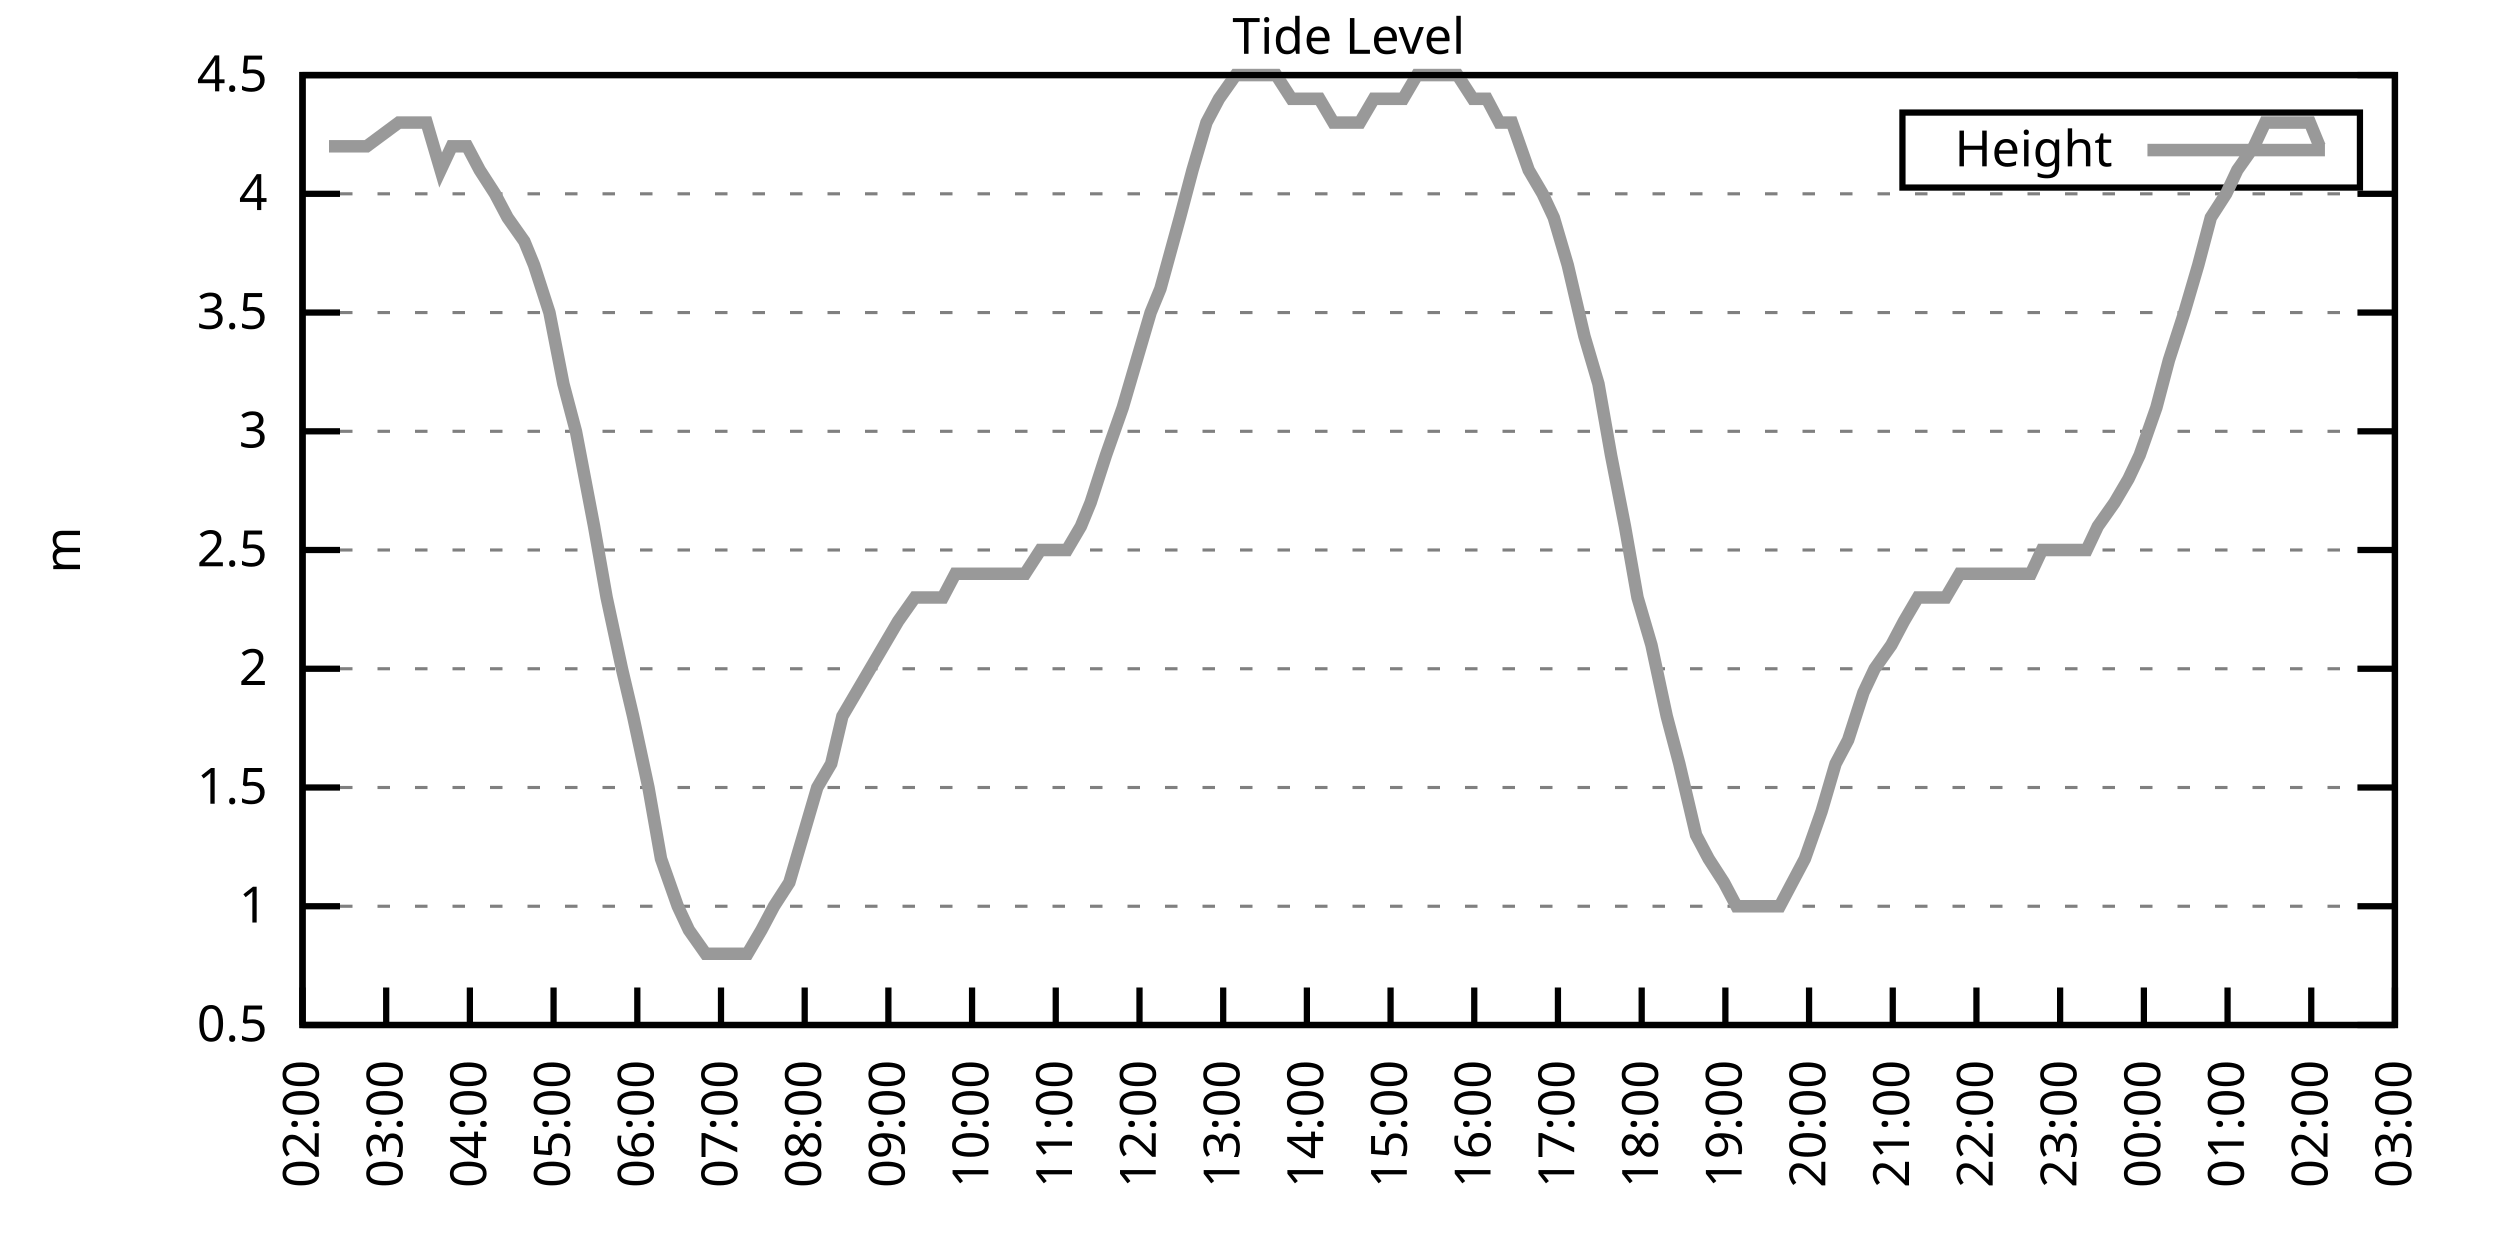
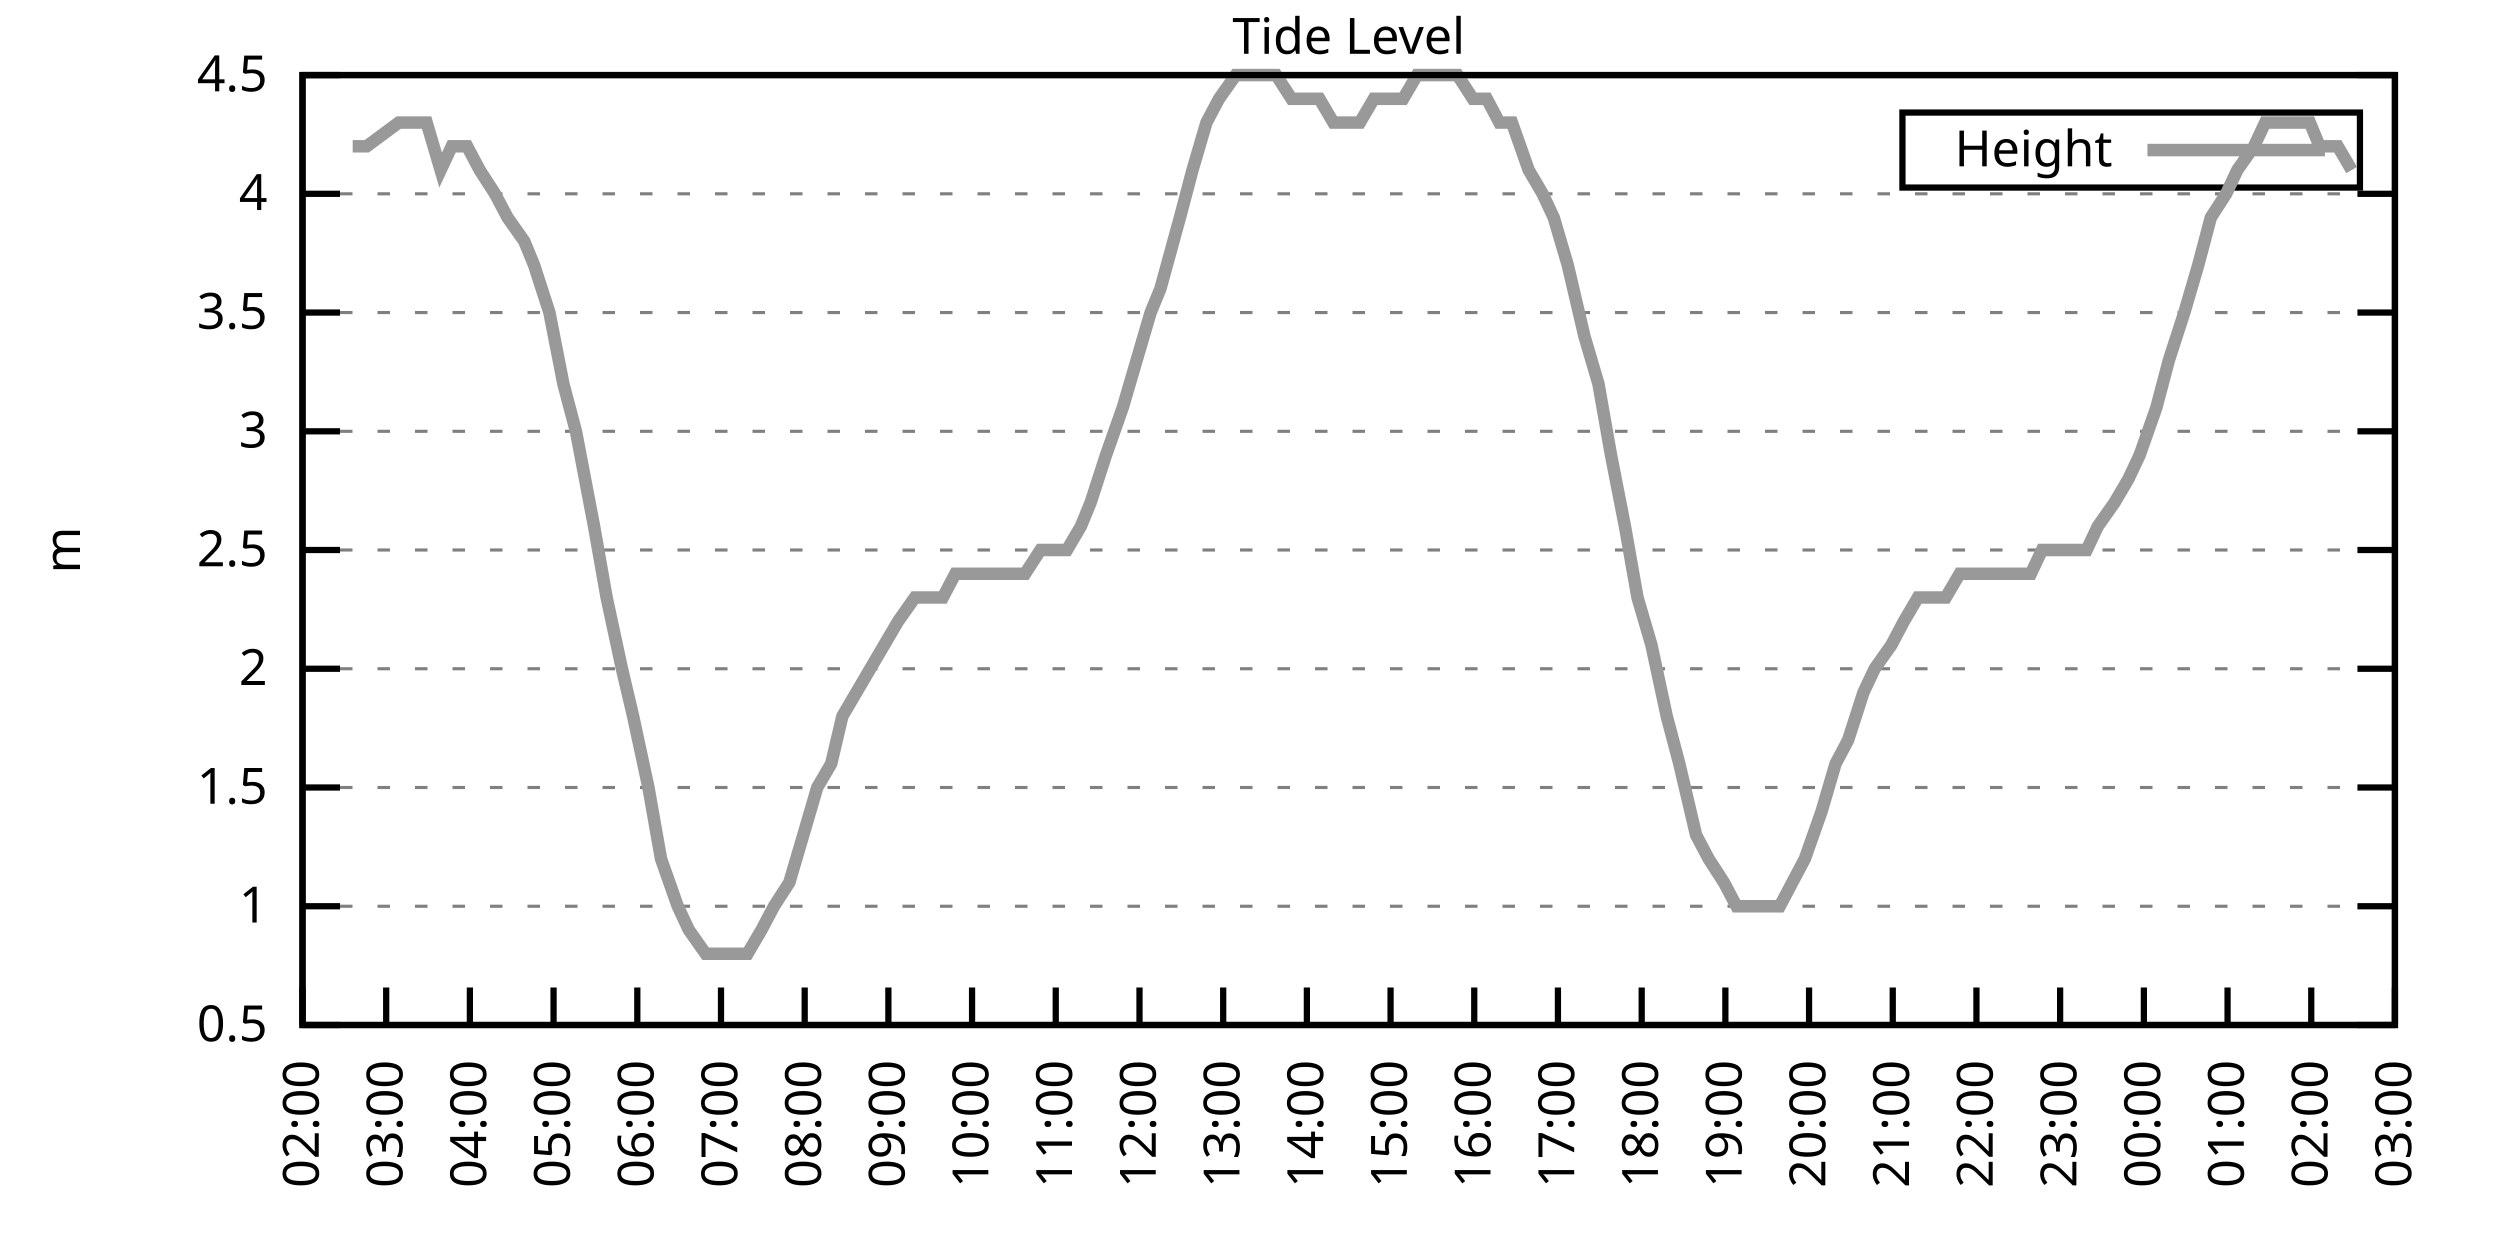
<svg xmlns="http://www.w3.org/2000/svg" xmlns:xlink="http://www.w3.org/1999/xlink" width="400" height="200" viewBox="0 0 400 200">
  <g id="gnuplot_canvas">
    <rect x="0" y="0" width="400" height="200" fill="none" />
    <defs>
      <circle id="gpDot" r="0.5" stroke-width="0.5" stroke="currentColor" />
      <path id="gpPt0" stroke-width="0.333" stroke="currentColor" d="M-1,0 h2 M0,-1 v2" />
      <path id="gpPt1" stroke-width="0.333" stroke="currentColor" d="M-1,-1 L1,1 M1,-1 L-1,1" />
      <path id="gpPt2" stroke-width="0.333" stroke="currentColor" d="M-1,0 L1,0 M0,-1 L0,1 M-1,-1 L1,1 M-1,1 L1,-1" />
      <rect id="gpPt3" stroke-width="0.333" stroke="currentColor" x="-1" y="-1" width="2" height="2" />
      <rect id="gpPt4" stroke-width="0.333" stroke="currentColor" fill="currentColor" x="-1" y="-1" width="2" height="2" />
      <circle id="gpPt5" stroke-width="0.333" stroke="currentColor" cx="0" cy="0" r="1" />
      <use xlink:href="#gpPt5" id="gpPt6" fill="currentColor" stroke="none" />
      <path id="gpPt7" stroke-width="0.333" stroke="currentColor" d="M0,-1.33 L-1.33,0.67 L1.33,0.67 z" />
      <use xlink:href="#gpPt7" id="gpPt8" fill="currentColor" stroke="none" />
      <use xlink:href="#gpPt7" id="gpPt9" stroke="currentColor" transform="rotate(180)" />
      <use xlink:href="#gpPt9" id="gpPt10" fill="currentColor" stroke="none" />
      <use xlink:href="#gpPt3" id="gpPt11" stroke="currentColor" transform="rotate(45)" />
      <use xlink:href="#gpPt11" id="gpPt12" fill="currentColor" stroke="none" />
      <path id="gpPt13" stroke-width="0.333" stroke="currentColor" d="M0,1.330 L1.265,0.411 L0.782,-1.067 L-0.782,-1.076 L-1.265,0.411 z" />
      <use xlink:href="#gpPt13" id="gpPt14" fill="currentColor" stroke="none" />
      <filter id="textbox" filterUnits="objectBoundingBox" x="0" y="0" height="1" width="1">
        <feFlood flood-color="white" flood-opacity="1" result="bgnd" />
        <feComposite in="SourceGraphic" in2="bgnd" operator="atop" />
      </filter>
      <filter id="greybox" filterUnits="objectBoundingBox" x="0" y="0" height="1" width="1">
        <feFlood flood-color="lightgrey" flood-opacity="1" result="grey" />
        <feComposite in="SourceGraphic" in2="grey" operator="atop" />
      </filter>
    </defs>
    <g fill="none" color="white" stroke="currentColor" stroke-width="1.00" stroke-linecap="butt" stroke-linejoin="miter">
</g>
    <g fill="none" color="black" stroke="currentColor" stroke-width="1.00" stroke-linecap="butt" stroke-linejoin="miter">
      <g stroke="none" shape-rendering="crispEdges">
        <polygon fill="rgb(255, 255, 255)" points="48.40,164.00 383.18,164.00 383.18,12.02 48.40,12.02 " />
      </g>
    </g>
    <g fill="none" color="black" stroke="currentColor" stroke-width="1.00" stroke-linecap="butt" stroke-linejoin="miter">
</g>
    <g fill="none" color="black" stroke="black" stroke-width="0.50" stroke-linecap="butt" stroke-linejoin="miter">
</g>
    <g fill="none" color="gray" stroke="currentColor" stroke-width="0.50" stroke-linecap="butt" stroke-linejoin="miter">
      <path stroke="gray" stroke-dasharray="2,4" class="gridline" d="M48.40,164.00 L383.19,164.00  " />
    </g>
    <g fill="none" color="gray" stroke="gray" stroke-width="1.00" stroke-linecap="butt" stroke-linejoin="miter">
</g>
    <g fill="none" color="black" stroke="currentColor" stroke-width="1.00" stroke-linecap="butt" stroke-linejoin="miter">
      <path stroke="black" d="M48.40,164.00 L54.40,164.00 M383.19,164.00 L377.19,164.00  " />
      <g transform="translate(42.80,166.60)" stroke="none" fill="black" font-family="Sans" font-size="8.00" text-anchor="end">
        <text>
          <tspan font-family="Sans"> 0.5</tspan>
        </text>
      </g>
    </g>
    <g fill="none" color="black" stroke="currentColor" stroke-width="1.00" stroke-linecap="butt" stroke-linejoin="miter">
</g>
    <g fill="none" color="black" stroke="black" stroke-width="0.50" stroke-linecap="butt" stroke-linejoin="miter">
</g>
    <g fill="none" color="gray" stroke="currentColor" stroke-width="0.50" stroke-linecap="butt" stroke-linejoin="miter">
      <path stroke="gray" stroke-dasharray="2,4" class="gridline" d="M48.40,145.00 L383.19,145.00  " />
    </g>
    <g fill="none" color="gray" stroke="gray" stroke-width="1.00" stroke-linecap="butt" stroke-linejoin="miter">
</g>
    <g fill="none" color="black" stroke="currentColor" stroke-width="1.00" stroke-linecap="butt" stroke-linejoin="miter">
      <path stroke="black" d="M48.40,145.00 L54.40,145.00 M383.19,145.00 L377.19,145.00  " />
      <g transform="translate(42.80,147.60)" stroke="none" fill="black" font-family="Sans" font-size="8.00" text-anchor="end">
        <text>
          <tspan font-family="Sans"> 1</tspan>
        </text>
      </g>
    </g>
    <g fill="none" color="black" stroke="currentColor" stroke-width="1.00" stroke-linecap="butt" stroke-linejoin="miter">
</g>
    <g fill="none" color="black" stroke="black" stroke-width="0.50" stroke-linecap="butt" stroke-linejoin="miter">
</g>
    <g fill="none" color="gray" stroke="currentColor" stroke-width="0.50" stroke-linecap="butt" stroke-linejoin="miter">
      <path stroke="gray" stroke-dasharray="2,4" class="gridline" d="M48.40,126.00 L383.19,126.00  " />
    </g>
    <g fill="none" color="gray" stroke="gray" stroke-width="1.00" stroke-linecap="butt" stroke-linejoin="miter">
</g>
    <g fill="none" color="black" stroke="currentColor" stroke-width="1.00" stroke-linecap="butt" stroke-linejoin="miter">
      <path stroke="black" d="M48.40,126.00 L54.40,126.00 M383.19,126.00 L377.19,126.00  " />
      <g transform="translate(42.80,128.60)" stroke="none" fill="black" font-family="Sans" font-size="8.00" text-anchor="end">
        <text>
          <tspan font-family="Sans"> 1.5</tspan>
        </text>
      </g>
    </g>
    <g fill="none" color="black" stroke="currentColor" stroke-width="1.00" stroke-linecap="butt" stroke-linejoin="miter">
</g>
    <g fill="none" color="black" stroke="black" stroke-width="0.50" stroke-linecap="butt" stroke-linejoin="miter">
</g>
    <g fill="none" color="gray" stroke="currentColor" stroke-width="0.50" stroke-linecap="butt" stroke-linejoin="miter">
      <path stroke="gray" stroke-dasharray="2,4" class="gridline" d="M48.40,107.00 L383.19,107.00  " />
    </g>
    <g fill="none" color="gray" stroke="gray" stroke-width="1.00" stroke-linecap="butt" stroke-linejoin="miter">
</g>
    <g fill="none" color="black" stroke="currentColor" stroke-width="1.00" stroke-linecap="butt" stroke-linejoin="miter">
      <path stroke="black" d="M48.40,107.00 L54.40,107.00 M383.19,107.00 L377.19,107.00  " />
      <g transform="translate(42.80,109.60)" stroke="none" fill="black" font-family="Sans" font-size="8.00" text-anchor="end">
        <text>
          <tspan font-family="Sans"> 2</tspan>
        </text>
      </g>
    </g>
    <g fill="none" color="black" stroke="currentColor" stroke-width="1.00" stroke-linecap="butt" stroke-linejoin="miter">
</g>
    <g fill="none" color="black" stroke="black" stroke-width="0.50" stroke-linecap="butt" stroke-linejoin="miter">
</g>
    <g fill="none" color="gray" stroke="currentColor" stroke-width="0.50" stroke-linecap="butt" stroke-linejoin="miter">
      <path stroke="gray" stroke-dasharray="2,4" class="gridline" d="M48.40,88.00 L383.19,88.00  " />
    </g>
    <g fill="none" color="gray" stroke="gray" stroke-width="1.00" stroke-linecap="butt" stroke-linejoin="miter">
</g>
    <g fill="none" color="black" stroke="currentColor" stroke-width="1.00" stroke-linecap="butt" stroke-linejoin="miter">
      <path stroke="black" d="M48.40,88.00 L54.40,88.00 M383.19,88.00 L377.19,88.00  " />
      <g transform="translate(42.80,90.60)" stroke="none" fill="black" font-family="Sans" font-size="8.00" text-anchor="end">
        <text>
          <tspan font-family="Sans"> 2.5</tspan>
        </text>
      </g>
    </g>
    <g fill="none" color="black" stroke="currentColor" stroke-width="1.00" stroke-linecap="butt" stroke-linejoin="miter">
</g>
    <g fill="none" color="black" stroke="black" stroke-width="0.50" stroke-linecap="butt" stroke-linejoin="miter">
</g>
    <g fill="none" color="gray" stroke="currentColor" stroke-width="0.50" stroke-linecap="butt" stroke-linejoin="miter">
      <path stroke="gray" stroke-dasharray="2,4" class="gridline" d="M48.40,69.01 L383.19,69.01  " />
    </g>
    <g fill="none" color="gray" stroke="gray" stroke-width="1.00" stroke-linecap="butt" stroke-linejoin="miter">
</g>
    <g fill="none" color="black" stroke="currentColor" stroke-width="1.00" stroke-linecap="butt" stroke-linejoin="miter">
      <path stroke="black" d="M48.40,69.01 L54.40,69.01 M383.19,69.01 L377.19,69.01  " />
      <g transform="translate(42.80,71.61)" stroke="none" fill="black" font-family="Sans" font-size="8.00" text-anchor="end">
        <text>
          <tspan font-family="Sans"> 3</tspan>
        </text>
      </g>
    </g>
    <g fill="none" color="black" stroke="currentColor" stroke-width="1.00" stroke-linecap="butt" stroke-linejoin="miter">
</g>
    <g fill="none" color="black" stroke="black" stroke-width="0.50" stroke-linecap="butt" stroke-linejoin="miter">
</g>
    <g fill="none" color="gray" stroke="currentColor" stroke-width="0.50" stroke-linecap="butt" stroke-linejoin="miter">
      <path stroke="gray" stroke-dasharray="2,4" class="gridline" d="M48.40,50.01 L383.19,50.01  " />
    </g>
    <g fill="none" color="gray" stroke="gray" stroke-width="1.00" stroke-linecap="butt" stroke-linejoin="miter">
</g>
    <g fill="none" color="black" stroke="currentColor" stroke-width="1.00" stroke-linecap="butt" stroke-linejoin="miter">
      <path stroke="black" d="M48.40,50.01 L54.40,50.01 M383.19,50.01 L377.19,50.01  " />
      <g transform="translate(42.80,52.61)" stroke="none" fill="black" font-family="Sans" font-size="8.00" text-anchor="end">
        <text>
          <tspan font-family="Sans"> 3.5</tspan>
        </text>
      </g>
    </g>
    <g fill="none" color="black" stroke="currentColor" stroke-width="1.00" stroke-linecap="butt" stroke-linejoin="miter">
</g>
    <g fill="none" color="black" stroke="black" stroke-width="0.50" stroke-linecap="butt" stroke-linejoin="miter">
</g>
    <g fill="none" color="gray" stroke="currentColor" stroke-width="0.50" stroke-linecap="butt" stroke-linejoin="miter">
      <path stroke="gray" stroke-dasharray="2,4" class="gridline" d="M48.40,31.01 L383.19,31.01  " />
    </g>
    <g fill="none" color="gray" stroke="gray" stroke-width="1.00" stroke-linecap="butt" stroke-linejoin="miter">
</g>
    <g fill="none" color="black" stroke="currentColor" stroke-width="1.00" stroke-linecap="butt" stroke-linejoin="miter">
      <path stroke="black" d="M48.40,31.01 L54.40,31.01 M383.19,31.01 L377.19,31.01  " />
      <g transform="translate(42.80,33.61)" stroke="none" fill="black" font-family="Sans" font-size="8.00" text-anchor="end">
        <text>
          <tspan font-family="Sans"> 4</tspan>
        </text>
      </g>
    </g>
    <g fill="none" color="black" stroke="currentColor" stroke-width="1.00" stroke-linecap="butt" stroke-linejoin="miter">
</g>
    <g fill="none" color="black" stroke="black" stroke-width="0.50" stroke-linecap="butt" stroke-linejoin="miter">
</g>
    <g fill="none" color="gray" stroke="currentColor" stroke-width="0.50" stroke-linecap="butt" stroke-linejoin="miter">
      <path stroke="gray" stroke-dasharray="2,4" class="gridline" d="M48.40,12.01 L383.19,12.01  " />
    </g>
    <g fill="none" color="gray" stroke="gray" stroke-width="1.00" stroke-linecap="butt" stroke-linejoin="miter">
</g>
    <g fill="none" color="black" stroke="currentColor" stroke-width="1.00" stroke-linecap="butt" stroke-linejoin="miter">
      <path stroke="black" d="M48.40,12.01 L54.40,12.01 M383.19,12.01 L377.19,12.01  " />
      <g transform="translate(42.80,14.61)" stroke="none" fill="black" font-family="Sans" font-size="8.00" text-anchor="end">
        <text>
          <tspan font-family="Sans"> 4.5</tspan>
        </text>
      </g>
    </g>
    <g fill="none" color="black" stroke="currentColor" stroke-width="1.00" stroke-linecap="butt" stroke-linejoin="miter">
      <path stroke="black" d="M48.40,164.00 L48.40,158.00  " />
      <g transform="translate(51.00,169.60) rotate(270.00)" stroke="none" fill="black" font-family="Sans" font-size="8.00" text-anchor="end">
        <text>
          <tspan font-family="Sans">02:00</tspan>
        </text>
      </g>
    </g>
    <g fill="none" color="black" stroke="currentColor" stroke-width="1.00" stroke-linecap="butt" stroke-linejoin="miter">
      <path stroke="black" d="M61.79,164.00 L61.79,158.00  " />
      <g transform="translate(64.39,169.60) rotate(270.00)" stroke="none" fill="black" font-family="Sans" font-size="8.00" text-anchor="end">
        <text>
          <tspan font-family="Sans">03:00</tspan>
        </text>
      </g>
    </g>
    <g fill="none" color="black" stroke="currentColor" stroke-width="1.00" stroke-linecap="butt" stroke-linejoin="miter">
      <path stroke="black" d="M75.18,164.00 L75.18,158.00  " />
      <g transform="translate(77.78,169.60) rotate(270.00)" stroke="none" fill="black" font-family="Sans" font-size="8.00" text-anchor="end">
        <text>
          <tspan font-family="Sans">04:00</tspan>
        </text>
      </g>
    </g>
    <g fill="none" color="black" stroke="currentColor" stroke-width="1.00" stroke-linecap="butt" stroke-linejoin="miter">
      <path stroke="black" d="M88.57,164.00 L88.57,158.00  " />
      <g transform="translate(91.17,169.60) rotate(270.00)" stroke="none" fill="black" font-family="Sans" font-size="8.00" text-anchor="end">
        <text>
          <tspan font-family="Sans">05:00</tspan>
        </text>
      </g>
    </g>
    <g fill="none" color="black" stroke="currentColor" stroke-width="1.00" stroke-linecap="butt" stroke-linejoin="miter">
      <path stroke="black" d="M101.97,164.00 L101.97,158.00  " />
      <g transform="translate(104.57,169.60) rotate(270.00)" stroke="none" fill="black" font-family="Sans" font-size="8.00" text-anchor="end">
        <text>
          <tspan font-family="Sans">06:00</tspan>
        </text>
      </g>
    </g>
    <g fill="none" color="black" stroke="currentColor" stroke-width="1.00" stroke-linecap="butt" stroke-linejoin="miter">
      <path stroke="black" d="M115.36,164.00 L115.36,158.00  " />
      <g transform="translate(117.96,169.60) rotate(270.00)" stroke="none" fill="black" font-family="Sans" font-size="8.00" text-anchor="end">
        <text>
          <tspan font-family="Sans">07:00</tspan>
        </text>
      </g>
    </g>
    <g fill="none" color="black" stroke="currentColor" stroke-width="1.00" stroke-linecap="butt" stroke-linejoin="miter">
      <path stroke="black" d="M128.75,164.00 L128.75,158.00  " />
      <g transform="translate(131.35,169.60) rotate(270.00)" stroke="none" fill="black" font-family="Sans" font-size="8.00" text-anchor="end">
        <text>
          <tspan font-family="Sans">08:00</tspan>
        </text>
      </g>
    </g>
    <g fill="none" color="black" stroke="currentColor" stroke-width="1.00" stroke-linecap="butt" stroke-linejoin="miter">
      <path stroke="black" d="M142.14,164.00 L142.14,158.00  " />
      <g transform="translate(144.74,169.60) rotate(270.00)" stroke="none" fill="black" font-family="Sans" font-size="8.00" text-anchor="end">
        <text>
          <tspan font-family="Sans">09:00</tspan>
        </text>
      </g>
    </g>
    <g fill="none" color="black" stroke="currentColor" stroke-width="1.00" stroke-linecap="butt" stroke-linejoin="miter">
      <path stroke="black" d="M155.53,164.00 L155.53,158.00  " />
      <g transform="translate(158.13,169.60) rotate(270.00)" stroke="none" fill="black" font-family="Sans" font-size="8.00" text-anchor="end">
        <text>
          <tspan font-family="Sans">10:00</tspan>
        </text>
      </g>
    </g>
    <g fill="none" color="black" stroke="currentColor" stroke-width="1.00" stroke-linecap="butt" stroke-linejoin="miter">
      <path stroke="black" d="M168.92,164.00 L168.92,158.00  " />
      <g transform="translate(171.52,169.60) rotate(270.00)" stroke="none" fill="black" font-family="Sans" font-size="8.00" text-anchor="end">
        <text>
          <tspan font-family="Sans">11:00</tspan>
        </text>
      </g>
    </g>
    <g fill="none" color="black" stroke="currentColor" stroke-width="1.00" stroke-linecap="butt" stroke-linejoin="miter">
      <path stroke="black" d="M182.32,164.00 L182.32,158.00  " />
      <g transform="translate(184.92,169.60) rotate(270.00)" stroke="none" fill="black" font-family="Sans" font-size="8.00" text-anchor="end">
        <text>
          <tspan font-family="Sans">12:00</tspan>
        </text>
      </g>
    </g>
    <g fill="none" color="black" stroke="currentColor" stroke-width="1.00" stroke-linecap="butt" stroke-linejoin="miter">
      <path stroke="black" d="M195.71,164.00 L195.71,158.00  " />
      <g transform="translate(198.31,169.60) rotate(270.00)" stroke="none" fill="black" font-family="Sans" font-size="8.00" text-anchor="end">
        <text>
          <tspan font-family="Sans">13:00</tspan>
        </text>
      </g>
    </g>
    <g fill="none" color="black" stroke="currentColor" stroke-width="1.00" stroke-linecap="butt" stroke-linejoin="miter">
      <path stroke="black" d="M209.10,164.00 L209.10,158.00  " />
      <g transform="translate(211.70,169.60) rotate(270.00)" stroke="none" fill="black" font-family="Sans" font-size="8.00" text-anchor="end">
        <text>
          <tspan font-family="Sans">14:00</tspan>
        </text>
      </g>
    </g>
    <g fill="none" color="black" stroke="currentColor" stroke-width="1.00" stroke-linecap="butt" stroke-linejoin="miter">
      <path stroke="black" d="M222.49,164.00 L222.49,158.00  " />
      <g transform="translate(225.09,169.60) rotate(270.00)" stroke="none" fill="black" font-family="Sans" font-size="8.00" text-anchor="end">
        <text>
          <tspan font-family="Sans">15:00</tspan>
        </text>
      </g>
    </g>
    <g fill="none" color="black" stroke="currentColor" stroke-width="1.00" stroke-linecap="butt" stroke-linejoin="miter">
      <path stroke="black" d="M235.88,164.00 L235.88,158.00  " />
      <g transform="translate(238.48,169.60) rotate(270.00)" stroke="none" fill="black" font-family="Sans" font-size="8.00" text-anchor="end">
        <text>
          <tspan font-family="Sans">16:00</tspan>
        </text>
      </g>
    </g>
    <g fill="none" color="black" stroke="currentColor" stroke-width="1.00" stroke-linecap="butt" stroke-linejoin="miter">
      <path stroke="black" d="M249.27,164.00 L249.27,158.00  " />
      <g transform="translate(251.87,169.60) rotate(270.00)" stroke="none" fill="black" font-family="Sans" font-size="8.00" text-anchor="end">
        <text>
          <tspan font-family="Sans">17:00</tspan>
        </text>
      </g>
    </g>
    <g fill="none" color="black" stroke="currentColor" stroke-width="1.00" stroke-linecap="butt" stroke-linejoin="miter">
      <path stroke="black" d="M262.67,164.00 L262.67,158.00  " />
      <g transform="translate(265.27,169.60) rotate(270.00)" stroke="none" fill="black" font-family="Sans" font-size="8.00" text-anchor="end">
        <text>
          <tspan font-family="Sans">18:00</tspan>
        </text>
      </g>
    </g>
    <g fill="none" color="black" stroke="currentColor" stroke-width="1.00" stroke-linecap="butt" stroke-linejoin="miter">
      <path stroke="black" d="M276.06,164.00 L276.06,158.00  " />
      <g transform="translate(278.66,169.60) rotate(270.00)" stroke="none" fill="black" font-family="Sans" font-size="8.00" text-anchor="end">
        <text>
          <tspan font-family="Sans">19:00</tspan>
        </text>
      </g>
    </g>
    <g fill="none" color="black" stroke="currentColor" stroke-width="1.00" stroke-linecap="butt" stroke-linejoin="miter">
      <path stroke="black" d="M289.45,164.00 L289.45,158.00  " />
      <g transform="translate(292.05,169.60) rotate(270.00)" stroke="none" fill="black" font-family="Sans" font-size="8.00" text-anchor="end">
        <text>
          <tspan font-family="Sans">20:00</tspan>
        </text>
      </g>
    </g>
    <g fill="none" color="black" stroke="currentColor" stroke-width="1.00" stroke-linecap="butt" stroke-linejoin="miter">
      <path stroke="black" d="M302.84,164.00 L302.84,158.00  " />
      <g transform="translate(305.44,169.60) rotate(270.00)" stroke="none" fill="black" font-family="Sans" font-size="8.00" text-anchor="end">
        <text>
          <tspan font-family="Sans">21:00</tspan>
        </text>
      </g>
    </g>
    <g fill="none" color="black" stroke="currentColor" stroke-width="1.00" stroke-linecap="butt" stroke-linejoin="miter">
      <path stroke="black" d="M316.23,164.00 L316.23,158.00  " />
      <g transform="translate(318.83,169.60) rotate(270.00)" stroke="none" fill="black" font-family="Sans" font-size="8.00" text-anchor="end">
        <text>
          <tspan font-family="Sans">22:00</tspan>
        </text>
      </g>
    </g>
    <g fill="none" color="black" stroke="currentColor" stroke-width="1.00" stroke-linecap="butt" stroke-linejoin="miter">
      <path stroke="black" d="M329.62,164.00 L329.62,158.00  " />
      <g transform="translate(332.22,169.60) rotate(270.00)" stroke="none" fill="black" font-family="Sans" font-size="8.00" text-anchor="end">
        <text>
          <tspan font-family="Sans">23:00</tspan>
        </text>
      </g>
    </g>
    <g fill="none" color="black" stroke="currentColor" stroke-width="1.00" stroke-linecap="butt" stroke-linejoin="miter">
      <path stroke="black" d="M343.02,164.00 L343.02,158.00  " />
      <g transform="translate(345.62,169.60) rotate(270.00)" stroke="none" fill="black" font-family="Sans" font-size="8.00" text-anchor="end">
        <text>
          <tspan font-family="Sans">00:00</tspan>
        </text>
      </g>
    </g>
    <g fill="none" color="black" stroke="currentColor" stroke-width="1.00" stroke-linecap="butt" stroke-linejoin="miter">
      <path stroke="black" d="M356.41,164.00 L356.41,158.00  " />
      <g transform="translate(359.01,169.60) rotate(270.00)" stroke="none" fill="black" font-family="Sans" font-size="8.00" text-anchor="end">
        <text>
          <tspan font-family="Sans">01:00</tspan>
        </text>
      </g>
    </g>
    <g fill="none" color="black" stroke="currentColor" stroke-width="1.00" stroke-linecap="butt" stroke-linejoin="miter">
      <path stroke="black" d="M369.80,164.00 L369.80,158.00  " />
      <g transform="translate(372.40,169.60) rotate(270.00)" stroke="none" fill="black" font-family="Sans" font-size="8.00" text-anchor="end">
        <text>
          <tspan font-family="Sans">02:00</tspan>
        </text>
      </g>
    </g>
    <g fill="none" color="black" stroke="currentColor" stroke-width="1.00" stroke-linecap="butt" stroke-linejoin="miter">
      <path stroke="black" d="M383.19,164.00 L383.19,158.00  " />
      <g transform="translate(385.79,169.60) rotate(270.00)" stroke="none" fill="black" font-family="Sans" font-size="8.00" text-anchor="end">
        <text>
          <tspan font-family="Sans">03:00</tspan>
        </text>
      </g>
    </g>
    <g fill="none" color="black" stroke="currentColor" stroke-width="1.00" stroke-linecap="butt" stroke-linejoin="miter">
</g>
    <g fill="none" color="black" stroke="currentColor" stroke-width="1.00" stroke-linecap="butt" stroke-linejoin="miter">
      <path stroke="black" d="M48.40,12.01 L48.40,164.00 L383.19,164.00 L383.19,12.01 L48.40,12.01 Z  " />
    </g>
    <g fill="none" color="black" stroke="currentColor" stroke-width="1.00" stroke-linecap="butt" stroke-linejoin="miter">
</g>
    <g fill="none" color="black" stroke="currentColor" stroke-width="1.00" stroke-linecap="butt" stroke-linejoin="miter">
      <path stroke="black" d="M304.39,30.01 L304.39,18.01 L377.59,18.01 L377.59,30.01 L304.39,30.01 Z  " />
    </g>
    <g id="Tide_level_plot_1">
      <g fill="none" color="white" stroke="black" stroke-width="2.00" stroke-linecap="butt" stroke-linejoin="miter">
</g>
      <g fill="none" color="black" stroke="currentColor" stroke-width="2.00" stroke-linecap="butt" stroke-linejoin="miter">
        <g transform="translate(337.99,26.61)" stroke="none" fill="black" font-family="Sans" font-size="8.00" text-anchor="end">
          <text>
            <tspan font-family="Sans">Height</tspan>
          </text>
        </g>
      </g>
      <g fill="none" color="black" stroke="currentColor" stroke-width="2.00" stroke-linecap="butt" stroke-linejoin="miter">
-         <path stroke="rgb(153, 153, 153)" d="M343.59,24.01 L371.99,24.01 M52.64,23.41 L54.43,23.41 L56.43,23.41 L58.67,23.41 L63.80,19.61 L65.59,19.61   L68.26,19.61 L70.50,27.21 L72.28,23.41 L74.74,23.41 L76.75,27.21 L79.20,31.01 L81.21,34.81 L83.89,38.61   L85.45,42.41 L87.91,50.01 L90.14,61.41 L92.15,69.01 L95.05,84.21 L97.06,95.60 L99.51,107.00 L101.30,114.60   L103.75,126.00 L105.76,137.40 L108.44,145.00 L110.22,148.80 L112.90,152.60 L114.91,152.60 L117.14,152.60 L119.60,152.60   L121.83,148.80 L123.84,145.00 L126.29,141.20 L128.53,133.60 L130.76,126.00 L132.99,122.20 L134.78,114.60 L137.01,110.80   L139.24,107.00 L141.47,103.20 L143.70,99.40 L146.38,95.60 L148.61,95.60 L150.85,95.60 L152.85,91.80 L154.86,91.80   L157.54,91.80 L159.77,91.80 L161.78,91.80 L164.01,91.80 L166.47,88.00 L168.70,88.00 L170.71,88.00 L172.94,84.21   L174.50,80.41 L176.96,72.81 L179.64,65.21 L181.87,57.61 L184.10,50.01 L185.66,46.21 L188.79,34.81 L190.80,27.21   L193.03,19.61 L195.04,15.81 L197.72,12.01 L199.50,12.01 L202.18,12.01 L204.19,12.01 L206.64,15.81 L208.21,15.81   L211.11,15.81 L213.34,19.61 L215.35,19.61 L217.58,19.61 L219.81,15.81 L222.04,15.81 L224.50,15.81 L226.73,12.01   L228.52,12.01 L231.20,12.01 L233.20,12.01 L235.66,15.81 L237.89,15.81 L239.90,19.61 L241.91,19.61 L244.59,27.21   L246.82,31.01 L248.60,34.81 L250.84,42.41 L253.51,53.81 L255.75,61.41 L257.76,72.81 L259.99,84.21 L262.00,95.60   L264.23,103.20 L266.68,114.60 L268.69,122.20 L271.37,133.60 L273.38,137.40 L275.83,141.20 L277.84,145.00 L280.30,145.00   L282.31,145.00 L284.76,145.00 L286.77,141.20 L288.78,137.40 L291.46,129.80 L293.69,122.20 L295.70,118.40 L298.15,110.80   L299.94,107.00 L302.62,103.20 L304.63,99.40 L306.86,95.60 L309.31,95.60 L311.32,95.60 L313.55,91.80 L315.79,91.80   L318.02,91.80 L320.03,91.80 L322.48,91.80 L324.94,91.80 L326.72,88.00 L329.18,88.00 L331.63,88.00 L333.86,88.00   L335.65,84.21 L338.33,80.41 L340.56,76.61 L342.35,72.81 L345.02,65.21 L347.03,57.61 L349.49,50.01 L351.72,42.41   L353.73,34.81 L356.18,31.01 L357.97,27.21 L360.65,23.41 L362.43,19.61 L364.44,19.61 L367.12,19.61 L369.58,19.61   L371.14,23.41  " />
+         <path stroke="rgb(153, 153, 153)" d="M343.59,24.01 L371.99,24.01 M56.43,23.41 L58.67,23.41 L63.80,19.61 L65.59,19.61 L68.26,19.61 L70.50,27.21   L72.28,23.41 L74.74,23.41 L76.75,27.21 L79.20,31.01 L81.21,34.81 L83.89,38.61 L85.45,42.41 L87.91,50.01   L90.14,61.41 L92.15,69.01 L95.05,84.21 L97.06,95.60 L99.51,107.00 L101.30,114.60 L103.75,126.00 L105.76,137.40   L108.44,145.00 L110.22,148.80 L112.90,152.60 L114.91,152.60 L117.14,152.60 L119.60,152.60 L121.83,148.80 L123.84,145.00   L126.29,141.20 L128.53,133.60 L130.76,126.00 L132.99,122.20 L134.78,114.60 L137.01,110.80 L139.24,107.00 L141.47,103.20   L143.70,99.40 L146.38,95.60 L148.61,95.60 L150.85,95.60 L152.85,91.80 L154.86,91.80 L157.54,91.80 L159.77,91.80   L161.78,91.80 L164.01,91.80 L166.47,88.00 L168.70,88.00 L170.71,88.00 L172.94,84.21 L174.50,80.41 L176.96,72.81   L179.64,65.21 L181.87,57.61 L184.10,50.01 L185.66,46.21 L188.79,34.81 L190.80,27.21 L193.03,19.61 L195.04,15.81   L197.72,12.01 L199.50,12.01 L202.18,12.01 L204.19,12.01 L206.64,15.81 L208.21,15.81 L211.11,15.81 L213.34,19.61   L215.35,19.61 L217.58,19.61 L219.81,15.81 L222.04,15.81 L224.50,15.81 L226.73,12.01 L228.52,12.01 L231.20,12.01   L233.20,12.01 L235.66,15.81 L237.89,15.81 L239.90,19.61 L241.91,19.61 L244.59,27.21 L246.82,31.01 L248.60,34.81   L250.84,42.41 L253.51,53.81 L255.75,61.41 L257.76,72.81 L259.99,84.21 L262.00,95.60 L264.23,103.20 L266.68,114.60   L268.69,122.20 L271.37,133.60 L273.38,137.40 L275.83,141.20 L277.84,145.00 L280.30,145.00 L282.31,145.00 L284.76,145.00   L286.77,141.20 L288.78,137.40 L291.46,129.80 L293.69,122.20 L295.70,118.40 L298.15,110.80 L299.94,107.00 L302.62,103.20   L304.63,99.40 L306.86,95.60 L309.31,95.60 L311.32,95.60 L313.55,91.80 L315.79,91.80 L318.02,91.80 L320.03,91.80   L322.48,91.80 L324.94,91.80 L326.72,88.00 L329.18,88.00 L331.63,88.00 L333.86,88.00 L335.65,84.21 L338.33,80.41   L340.56,76.61 L342.35,72.81 L345.02,65.21 L347.03,57.61 L349.49,50.01 L351.72,42.41 L353.73,34.81 L356.18,31.01   L357.97,27.21 L360.65,23.41 L362.43,19.61 L364.44,19.61 L367.12,19.61 L369.58,19.61 L371.14,23.41 L374.04,23.41   L376.27,27.21  " />
      </g>
    </g>
    <g fill="none" color="black" stroke="currentColor" stroke-width="2.00" stroke-linecap="butt" stroke-linejoin="miter">
</g>
    <g fill="none" color="black" stroke="black" stroke-width="1.00" stroke-linecap="butt" stroke-linejoin="miter">
</g>
    <g fill="none" color="black" stroke="currentColor" stroke-width="1.00" stroke-linecap="butt" stroke-linejoin="miter">
      <path stroke="black" d="M48.40,12.01 L48.40,164.00 L383.19,164.00 L383.19,12.01 L48.40,12.01 Z  " />
      <g transform="translate(12.80,88.01) rotate(270.00)" stroke="none" fill="black" font-family="Sans" font-size="8.00" text-anchor="middle">
        <text>
          <tspan font-family="Sans">m</tspan>
        </text>
      </g>
    </g>
    <g fill="none" color="black" stroke="currentColor" stroke-width="1.00" stroke-linecap="butt" stroke-linejoin="miter">
</g>
    <g fill="none" color="black" stroke="currentColor" stroke-width="1.00" stroke-linecap="butt" stroke-linejoin="miter">
      <g transform="translate(215.79,8.61)" stroke="none" fill="black" font-family="Sans" font-size="8.00" text-anchor="middle">
        <text>
          <tspan font-family="Sans">Tide Level</tspan>
        </text>
      </g>
    </g>
    <g fill="none" color="black" stroke="currentColor" stroke-width="1.00" stroke-linecap="butt" stroke-linejoin="miter">
</g>
  </g>
</svg>
